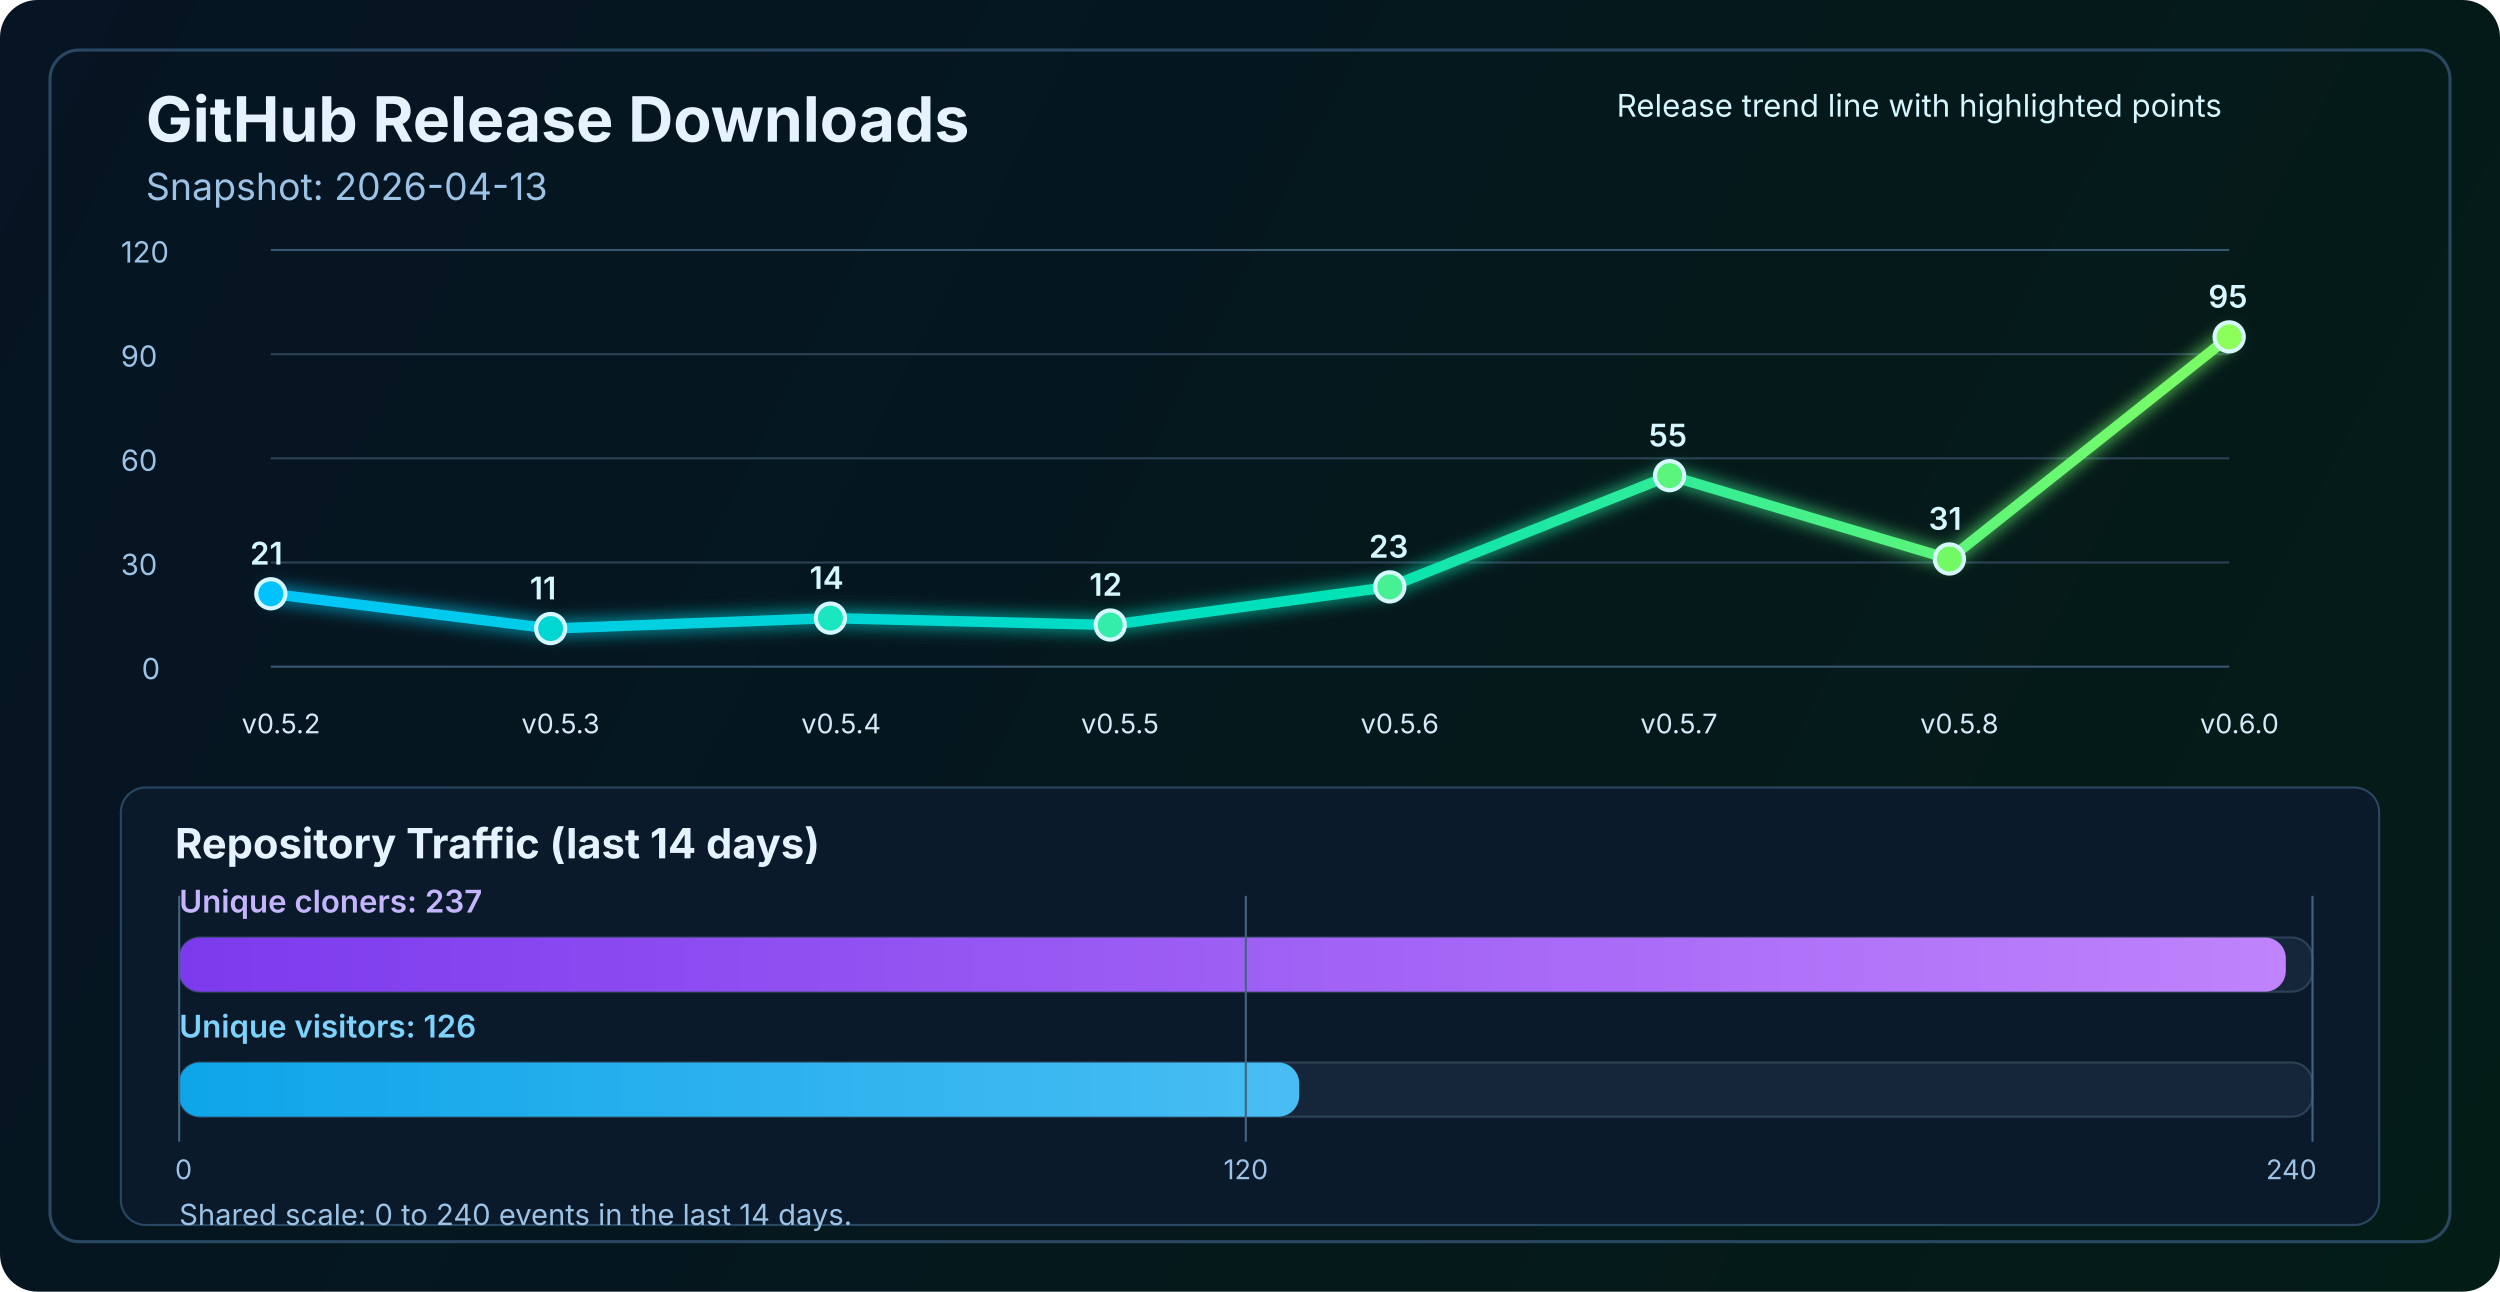
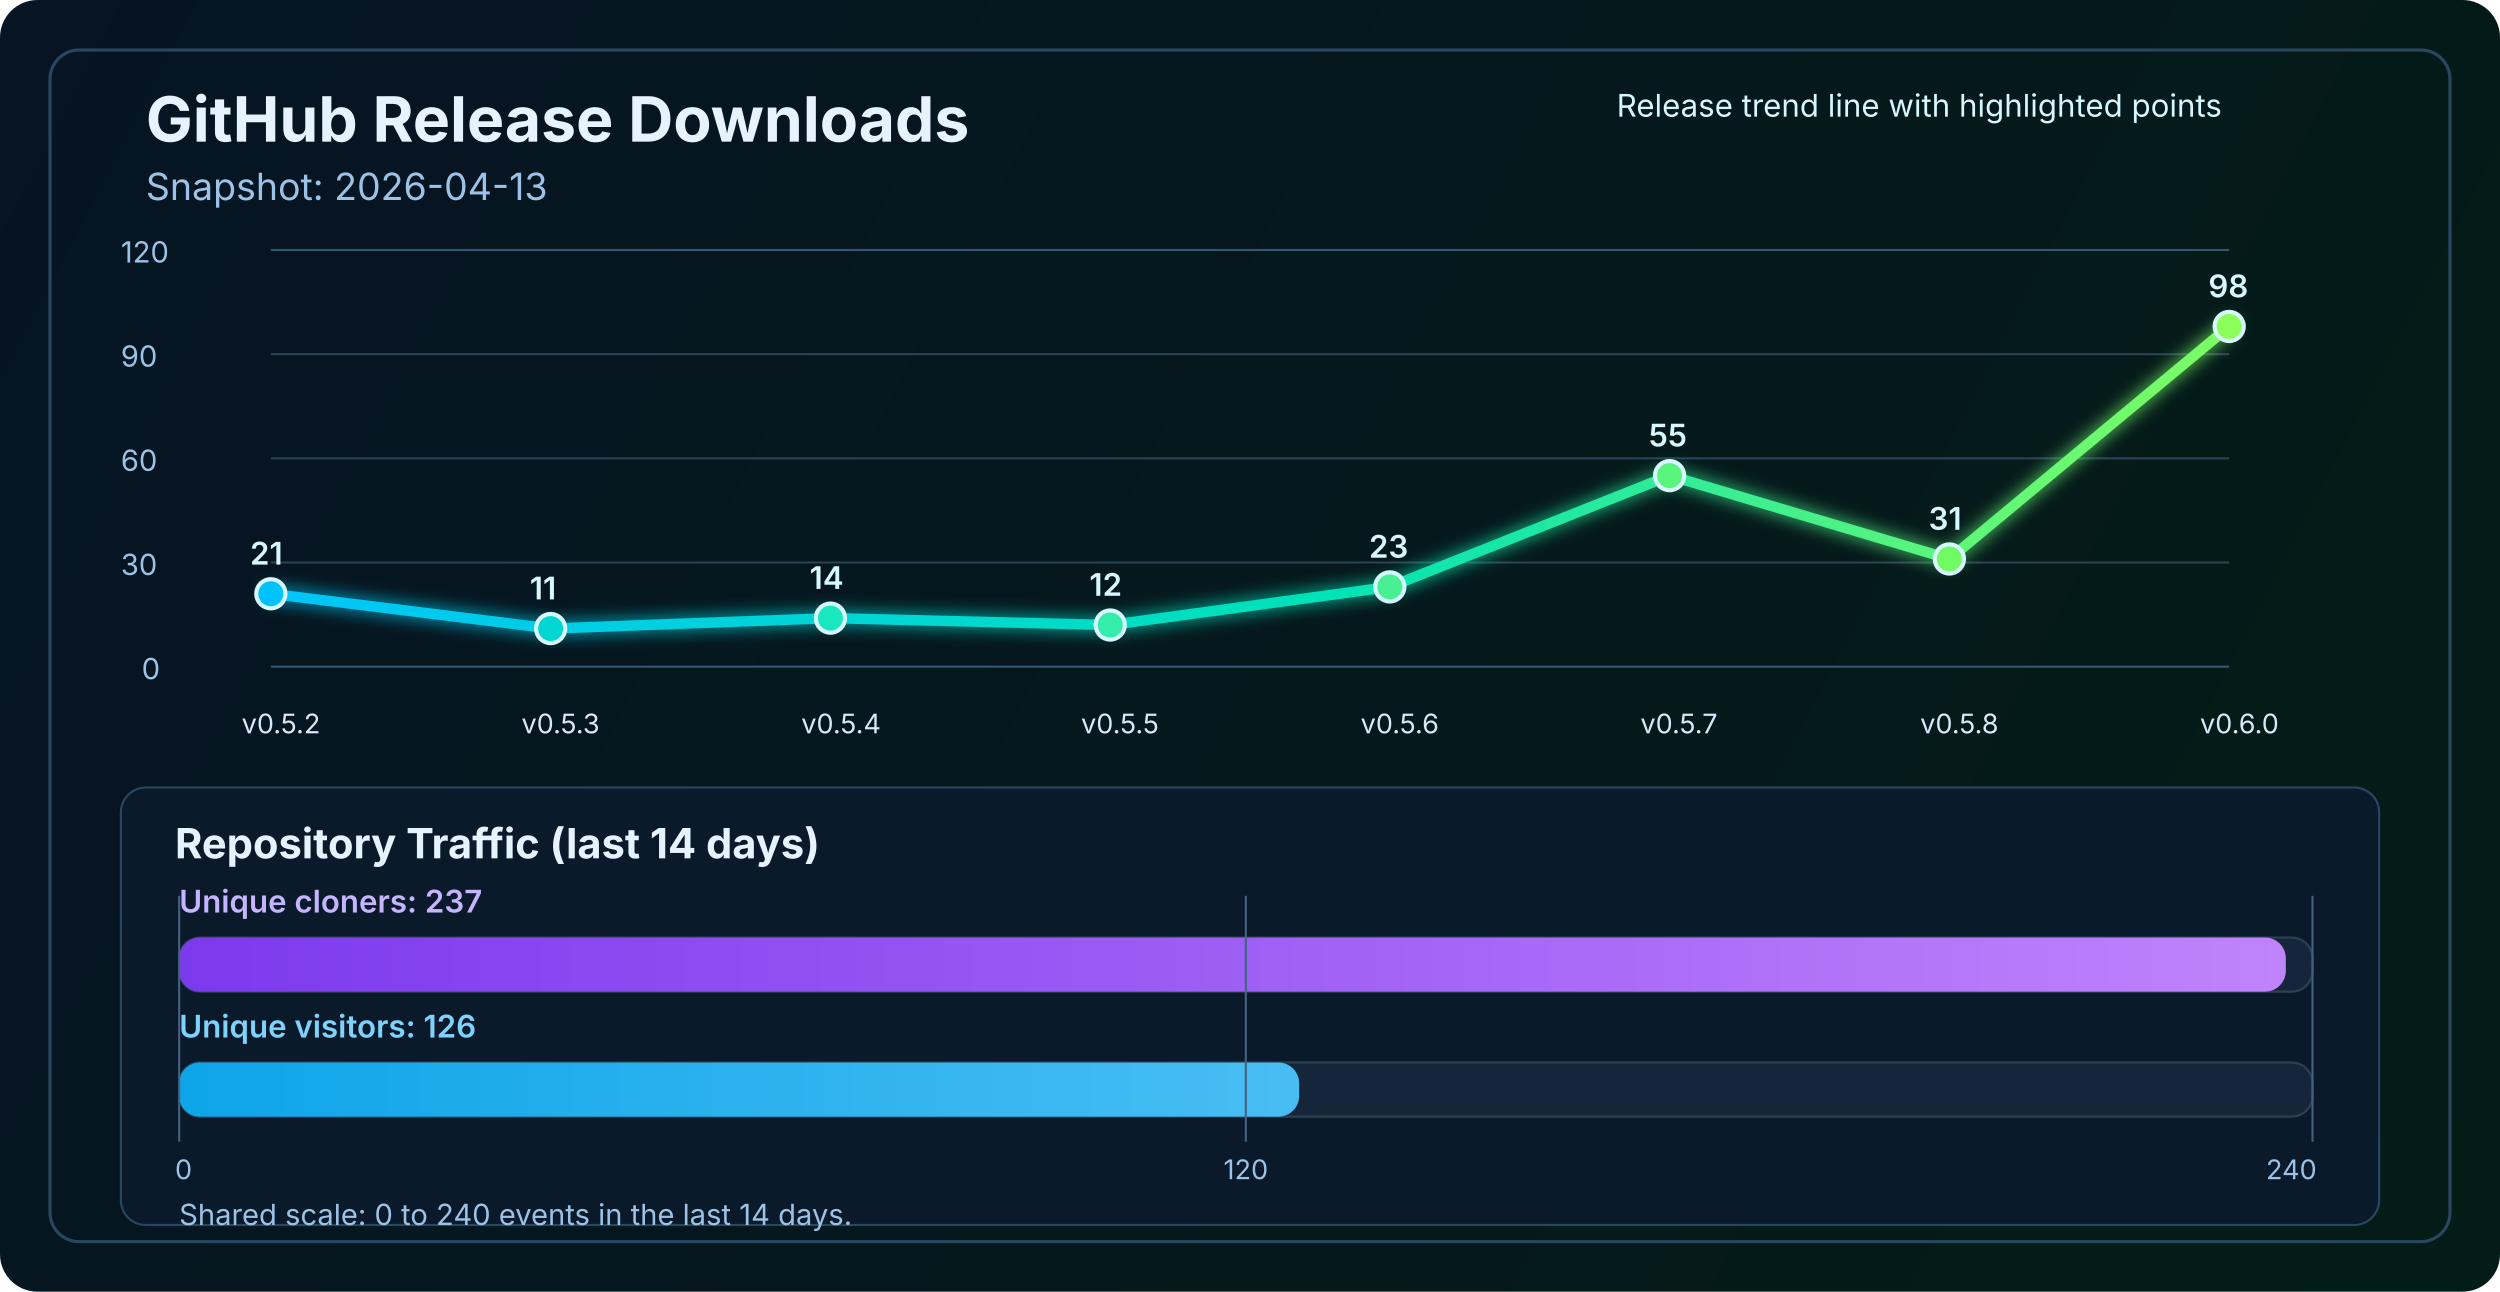
<svg xmlns="http://www.w3.org/2000/svg" width="1200" height="620" viewBox="0 0 1200 620" fill="none" role="img" aria-labelledby="title desc">
  <defs>
    <linearGradient id="bg" x1="0" y1="0" x2="1200" y2="620" gradientUnits="userSpaceOnUse">
      <stop stop-color="#061423" />
      <stop offset="1" stop-color="#041C16" />
    </linearGradient>
    <linearGradient id="line" x1="130" y1="86" x2="1070" y2="340" gradientUnits="userSpaceOnUse">
      <stop stop-color="#00C2FF" />
      <stop offset="0.55" stop-color="#00E2B8" />
      <stop offset="1" stop-color="#8CFF5A" />
    </linearGradient>
    <linearGradient id="cloneFill" x1="86" y1="450" x2="1110" y2="450" gradientUnits="userSpaceOnUse">
      <stop stop-color="#7C3AED" />
      <stop offset="1" stop-color="#C084FC" />
    </linearGradient>
    <linearGradient id="viewFill" x1="86" y1="482" x2="1110" y2="482" gradientUnits="userSpaceOnUse">
      <stop stop-color="#0EA5E9" />
      <stop offset="1" stop-color="#7DD3FC" />
    </linearGradient>
    <filter id="glow" x="-50%" y="-50%" width="200%" height="200%">
      <feGaussianBlur stdDeviation="4" result="blur" />
      <feMerge>
        <feMergeNode in="blur" />
        <feMergeNode in="SourceGraphic" />
      </feMerge>
    </filter>
  </defs>
  <rect width="1200" height="620" rx="18" fill="url(#bg)" />
  <rect x="24" y="24" width="1152" height="572" rx="14" stroke="#2A4762" stroke-width="1.5" />
  <text x="70" y="68" fill="#E6F3FF" font-size="30" font-family="SF Pro Display, -apple-system, BlinkMacSystemFont, Segoe UI, sans-serif" font-weight="700">GitHub Release Downloads</text>
  <text x="70" y="96" fill="#9CC3E6" font-size="18" font-family="SF Pro Text, -apple-system, BlinkMacSystemFont, Segoe UI, sans-serif">Snapshot: 2026-04-13</text>
  <line x1="130" y1="320.0" x2="1070" y2="320.0" stroke="#37566F" stroke-width="1" />
  <line x1="130" y1="270.0" x2="1070" y2="270.0" stroke="#2B4255" stroke-width="1" />
  <line x1="130" y1="220.0" x2="1070" y2="220.0" stroke="#2B4255" stroke-width="1" />
  <line x1="130" y1="170.0" x2="1070" y2="170.0" stroke="#2B4255" stroke-width="1" />
  <line x1="130" y1="120.0" x2="1070" y2="120.0" stroke="#37566F" stroke-width="1" />
  <text x="68" y="326.0" fill="#9CC3E6" font-size="14" font-family="SF Pro Text, -apple-system, BlinkMacSystemFont, Segoe UI, sans-serif">0</text>
  <text x="58" y="276.0" fill="#9CC3E6" font-size="14" font-family="SF Pro Text, -apple-system, BlinkMacSystemFont, Segoe UI, sans-serif">30</text>
  <text x="58" y="226.0" fill="#9CC3E6" font-size="14" font-family="SF Pro Text, -apple-system, BlinkMacSystemFont, Segoe UI, sans-serif">60</text>
  <text x="58" y="176.0" fill="#9CC3E6" font-size="14" font-family="SF Pro Text, -apple-system, BlinkMacSystemFont, Segoe UI, sans-serif">90</text>
  <text x="58" y="126.0" fill="#9CC3E6" font-size="14" font-family="SF Pro Text, -apple-system, BlinkMacSystemFont, Segoe UI, sans-serif">120</text>
-   <polyline points="130.0,285.0 264.3,301.7 398.6,296.7 532.9,300.0 667.1,281.7 801.4,228.3 935.7,268.3 1070.0,161.7" fill="none" stroke="url(#line)" stroke-width="5" stroke-linecap="round" stroke-linejoin="round" filter="url(#glow)" />
+   <polyline points="130.0,285.0 264.3,301.7 398.6,296.7 532.9,300.0 667.1,281.7 801.4,228.3 935.7,268.3 1070.0,156.7" fill="none" stroke="url(#line)" stroke-width="5" stroke-linecap="round" stroke-linejoin="round" filter="url(#glow)" />
  <circle cx="130.0" cy="285.0" r="7" fill="#00C2FF" stroke="#D7F7FF" stroke-width="2" />
  <circle cx="264.3" cy="301.7" r="7" fill="#00D7D2" stroke="#D7F7FF" stroke-width="2" />
  <circle cx="398.6" cy="296.7" r="7" fill="#1AE7C0" stroke="#D7F7FF" stroke-width="2" />
  <circle cx="532.9" cy="300.0" r="7" fill="#34EDAA" stroke="#D7F7FF" stroke-width="2" />
  <circle cx="667.1" cy="281.7" r="7" fill="#47F193" stroke="#D7F7FF" stroke-width="2" />
  <circle cx="801.4" cy="228.3" r="7" fill="#5AF57D" stroke="#D7F7FF" stroke-width="2" />
  <circle cx="935.7" cy="268.3" r="7" fill="#72FA64" stroke="#D7F7FF" stroke-width="2" />
-   <circle cx="1070.0" cy="161.7" r="7" fill="#8CFF5A" stroke="#D7F7FF" stroke-width="2" />
+   <circle cx="1070.0" cy="156.7" r="7" fill="#8CFF5A" stroke="#D7F7FF" stroke-width="2" />
  <text x="116.0" y="352" fill="#D7E8F8" font-size="13" font-family="SF Pro Text, -apple-system, BlinkMacSystemFont, Segoe UI, sans-serif">v0.5.2</text>
  <text x="250.3" y="352" fill="#D7E8F8" font-size="13" font-family="SF Pro Text, -apple-system, BlinkMacSystemFont, Segoe UI, sans-serif">v0.5.3</text>
  <text x="384.6" y="352" fill="#D7E8F8" font-size="13" font-family="SF Pro Text, -apple-system, BlinkMacSystemFont, Segoe UI, sans-serif">v0.5.4</text>
  <text x="518.9" y="352" fill="#D7E8F8" font-size="13" font-family="SF Pro Text, -apple-system, BlinkMacSystemFont, Segoe UI, sans-serif">v0.5.5</text>
  <text x="653.1" y="352" fill="#D7E8F8" font-size="13" font-family="SF Pro Text, -apple-system, BlinkMacSystemFont, Segoe UI, sans-serif">v0.5.6</text>
  <text x="787.4" y="352" fill="#D7E8F8" font-size="13" font-family="SF Pro Text, -apple-system, BlinkMacSystemFont, Segoe UI, sans-serif">v0.5.7</text>
  <text x="921.7" y="352" fill="#D7E8F8" font-size="13" font-family="SF Pro Text, -apple-system, BlinkMacSystemFont, Segoe UI, sans-serif">v0.5.8</text>
  <text x="1056.0" y="352" fill="#D7E8F8" font-size="13" font-family="SF Pro Text, -apple-system, BlinkMacSystemFont, Segoe UI, sans-serif">v0.6.0</text>
  <text x="120.0" y="271.0" fill="#D7F7FF" font-size="15" font-family="SF Pro Text, -apple-system, BlinkMacSystemFont, Segoe UI, sans-serif" font-weight="600">21</text>
  <text x="254.3" y="287.7" fill="#D7F7FF" font-size="15" font-family="SF Pro Text, -apple-system, BlinkMacSystemFont, Segoe UI, sans-serif" font-weight="600">11</text>
  <text x="388.6" y="282.7" fill="#D7F7FF" font-size="15" font-family="SF Pro Text, -apple-system, BlinkMacSystemFont, Segoe UI, sans-serif" font-weight="600">14</text>
  <text x="522.9" y="286.0" fill="#D7F7FF" font-size="15" font-family="SF Pro Text, -apple-system, BlinkMacSystemFont, Segoe UI, sans-serif" font-weight="600">12</text>
  <text x="657.1" y="267.7" fill="#D7F7FF" font-size="15" font-family="SF Pro Text, -apple-system, BlinkMacSystemFont, Segoe UI, sans-serif" font-weight="600">23</text>
  <text x="791.4" y="214.3" fill="#D7F7FF" font-size="15" font-family="SF Pro Text, -apple-system, BlinkMacSystemFont, Segoe UI, sans-serif" font-weight="600">55</text>
  <text x="925.7" y="254.3" fill="#D7F7FF" font-size="15" font-family="SF Pro Text, -apple-system, BlinkMacSystemFont, Segoe UI, sans-serif" font-weight="600">31</text>
-   <text x="1060.0" y="147.7" fill="#D7F7FF" font-size="15" font-family="SF Pro Text, -apple-system, BlinkMacSystemFont, Segoe UI, sans-serif" font-weight="600">95</text>
+   <text x="1060.0" y="142.7" fill="#D7F7FF" font-size="15" font-family="SF Pro Text, -apple-system, BlinkMacSystemFont, Segoe UI, sans-serif" font-weight="600">98</text>
  <text x="776" y="56" fill="#D7F7FF" font-size="15" font-family="SF Pro Text, -apple-system, BlinkMacSystemFont, Segoe UI, sans-serif">Release trend line with highlighted points</text>
  <rect x="58" y="378" width="1084" height="210" rx="12" fill="#0A1A2B" stroke="#2A4762" stroke-width="1" />
  <text x="84" y="412" fill="#E6F3FF" font-size="20" font-family="SF Pro Text, -apple-system, BlinkMacSystemFont, Segoe UI, sans-serif" font-weight="700">Repository Traffic (last 14 days)</text>
  <text x="86" y="438" fill="#C4B5FD" font-size="15" font-family="SF Pro Text, -apple-system, BlinkMacSystemFont, Segoe UI, sans-serif" font-weight="600">Unique cloners: 237</text>
  <rect x="86" y="450" width="1024" height="26" rx="10" fill="#15263A" stroke="#2B4255" stroke-width="1" />
  <rect x="86" y="450" width="1011.2" height="26" rx="10" fill="url(#cloneFill)" />
  <text x="86" y="498" fill="#7DD3FC" font-size="15" font-family="SF Pro Text, -apple-system, BlinkMacSystemFont, Segoe UI, sans-serif" font-weight="600">Unique visitors: 126</text>
  <rect x="86" y="510" width="1024" height="26" rx="10" fill="#15263A" stroke="#2B4255" stroke-width="1" />
  <rect x="86" y="510" width="537.6" height="26" rx="10" fill="url(#viewFill)" />
  <line x1="86" y1="430" x2="86" y2="548" stroke="#436280" stroke-width="1" />
  <line x1="598.0" y1="430" x2="598.0" y2="548" stroke="#436280" stroke-width="1" />
  <line x1="1110" y1="430" x2="1110" y2="548" stroke="#436280" stroke-width="1" />
  <text x="84" y="566" text-anchor="start" fill="#9CC3E6" font-size="13" font-family="SF Pro Text, -apple-system, BlinkMacSystemFont, Segoe UI, sans-serif">0</text>
  <text x="598.0" y="566" text-anchor="middle" fill="#9CC3E6" font-size="13" font-family="SF Pro Text, -apple-system, BlinkMacSystemFont, Segoe UI, sans-serif">120</text>
  <text x="1112" y="566" text-anchor="end" fill="#9CC3E6" font-size="13" font-family="SF Pro Text, -apple-system, BlinkMacSystemFont, Segoe UI, sans-serif">240</text>
  <text x="86" y="588" fill="#9CC3E6" font-size="14" font-family="SF Pro Text, -apple-system, BlinkMacSystemFont, Segoe UI, sans-serif">Shared scale: 0 to 240 events in the last 14 days.</text>
</svg>
